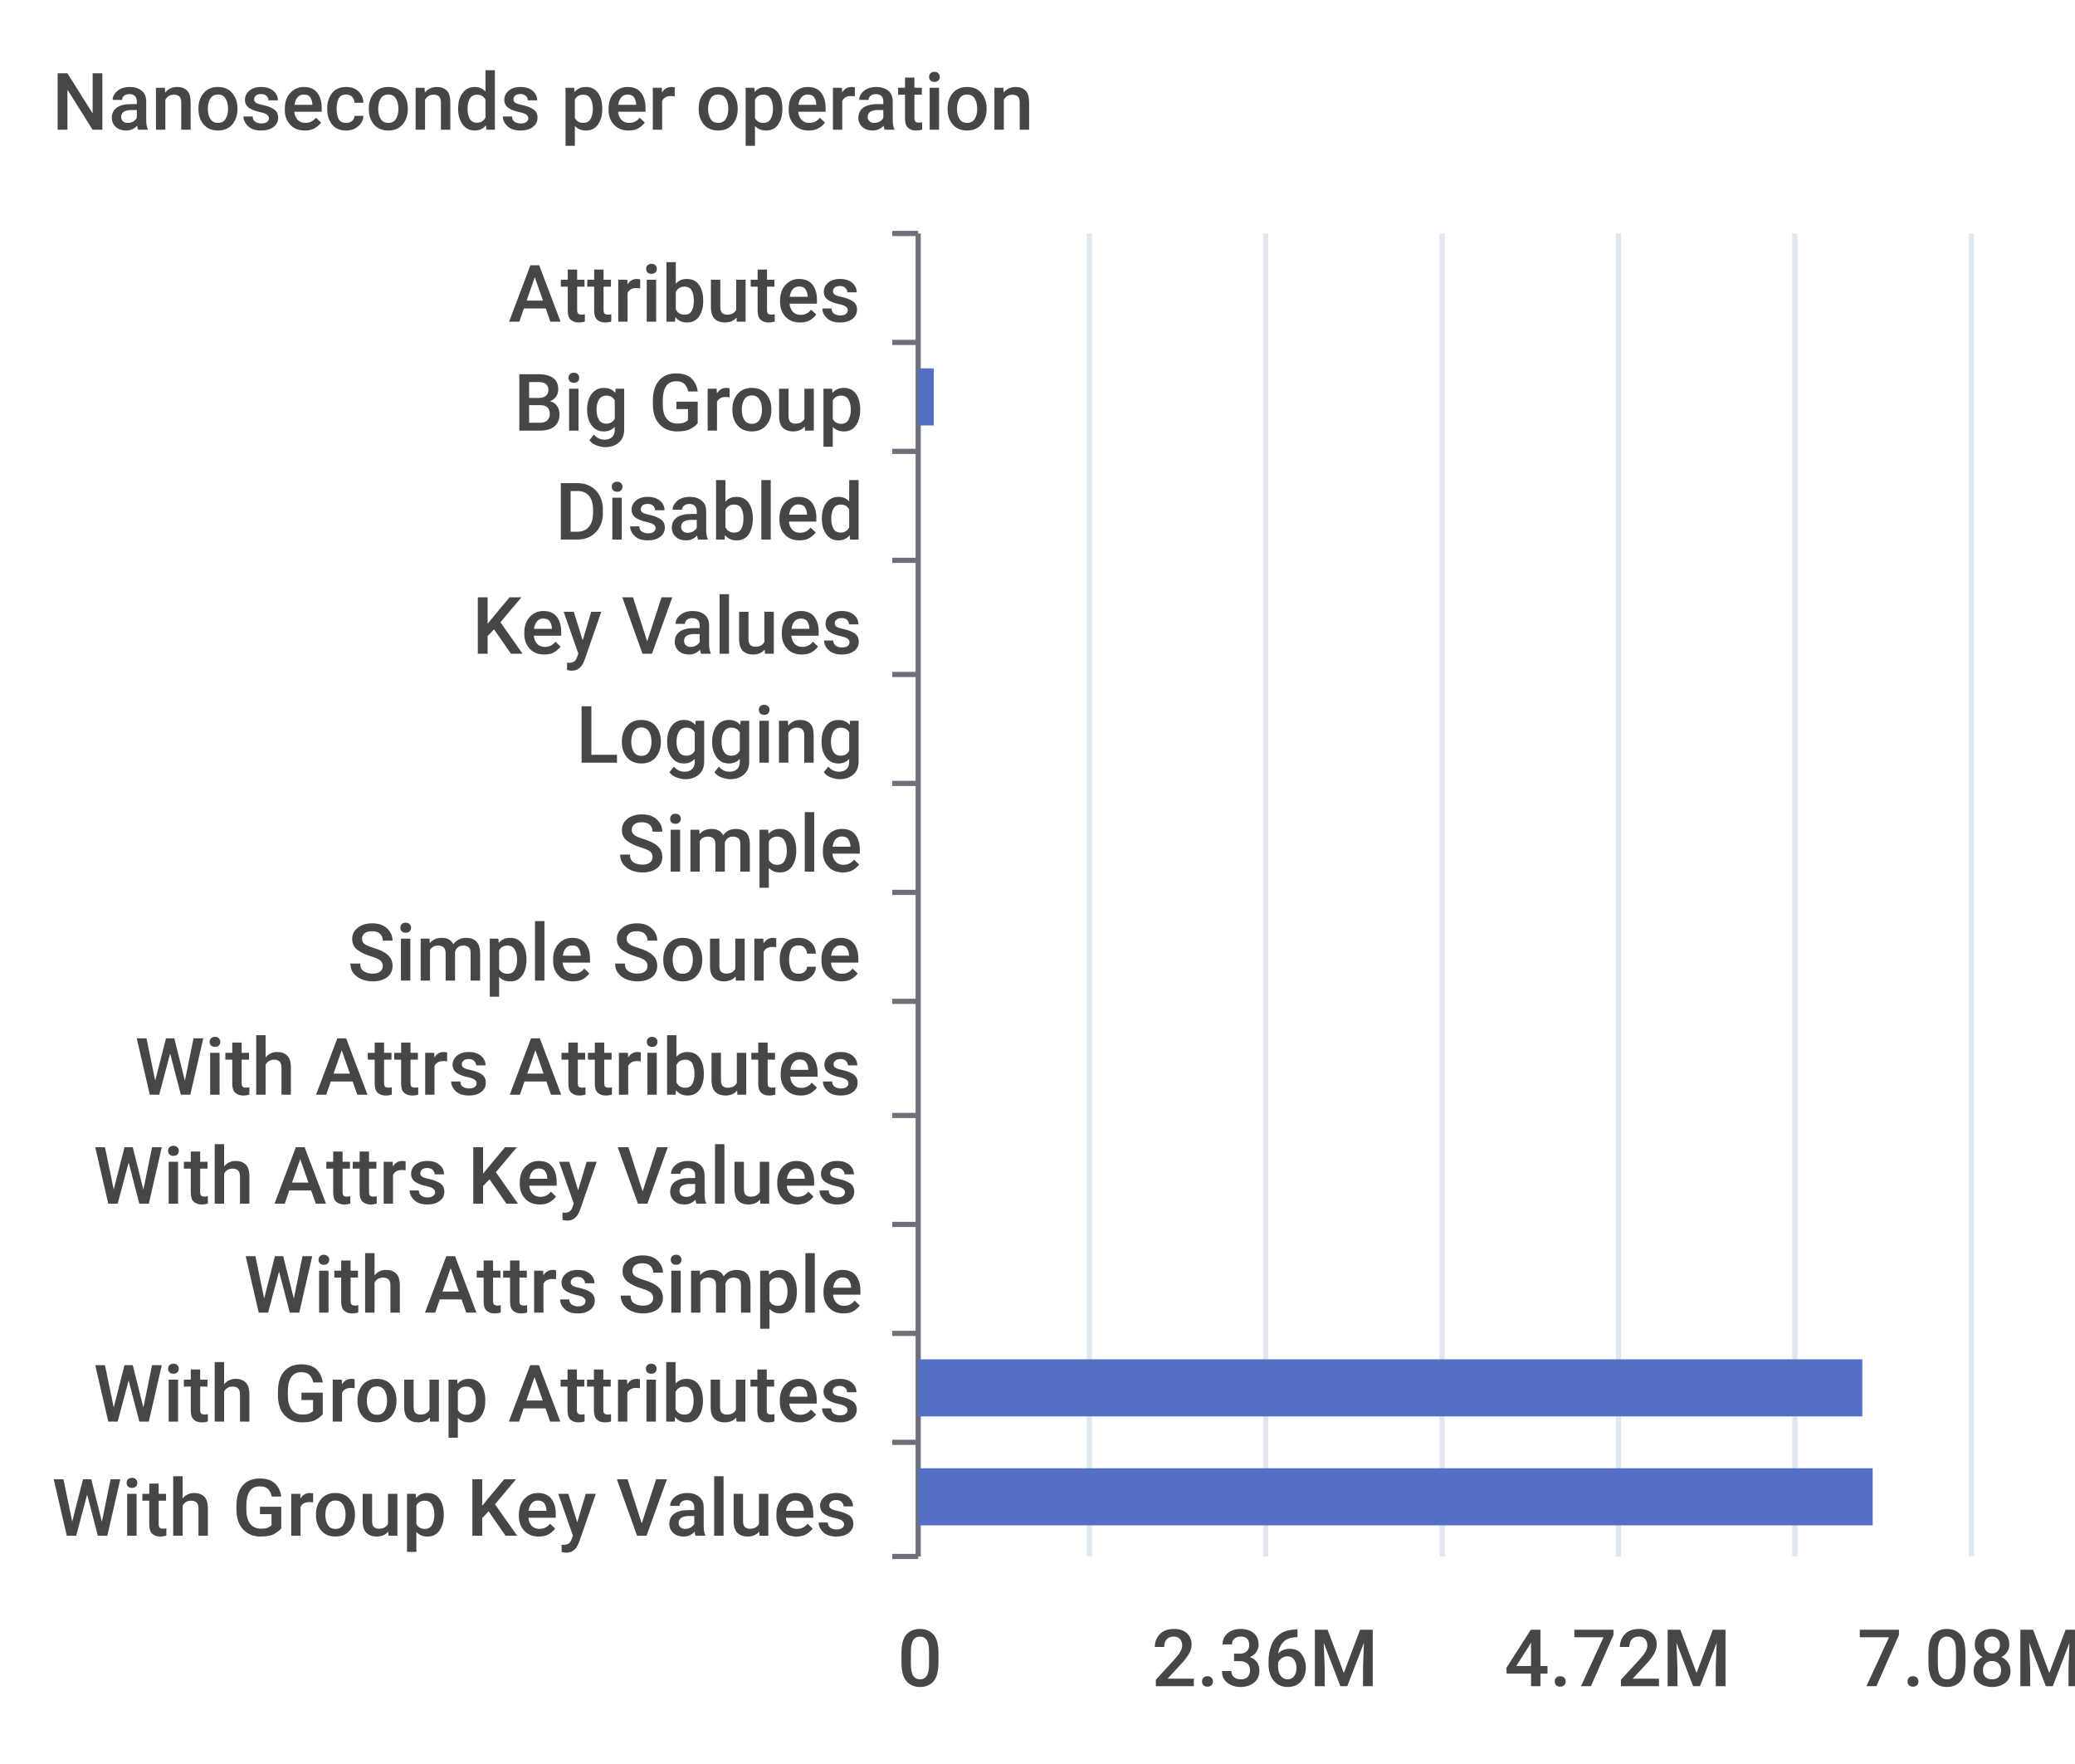
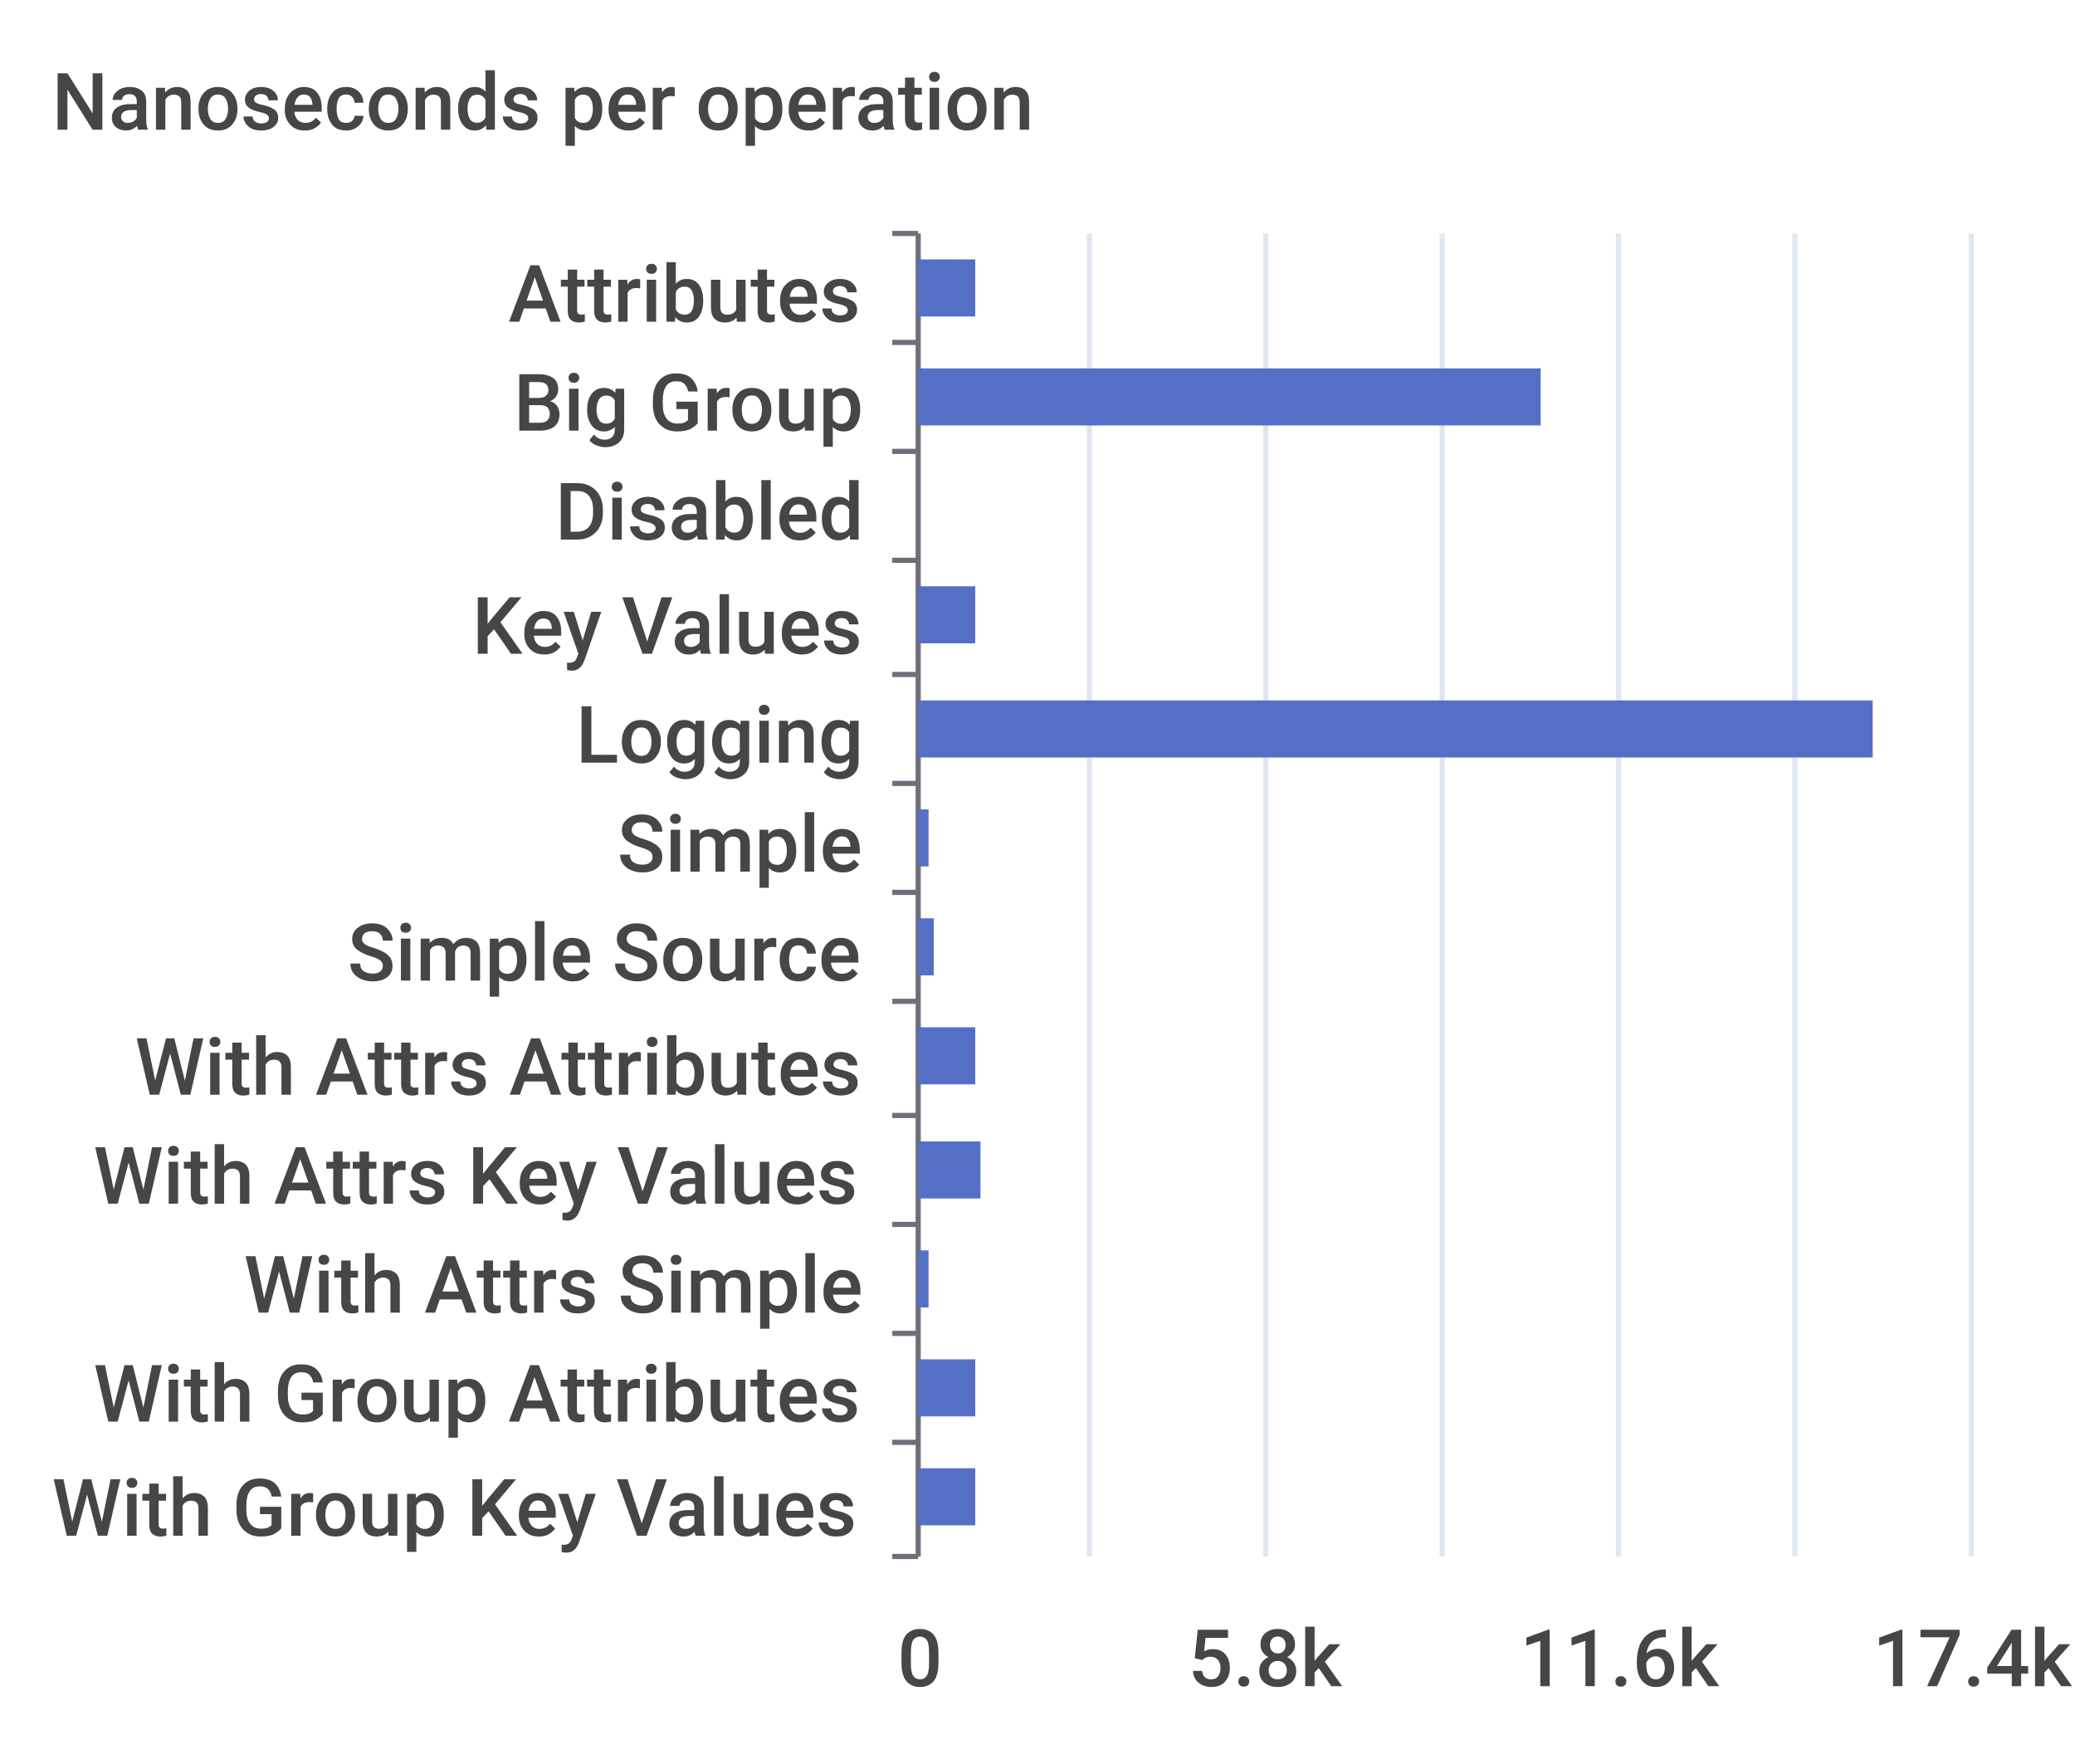
<svg xmlns="http://www.w3.org/2000/svg" width="400" height="340">\n<path d="M 0 0 L 400 0 L 400 340 L 0 340 L 0 0" style="stroke-width:0;stroke:none;fill:rgba(255,255,255,1.0)" />
  <text x="10" y="25" style="stroke-width:0;stroke:none;fill:rgba(70,70,70,1.0);font-size:15.3px;font-family:'Roboto Medium',sans-serif">Nanoseconds per operation</text>
  <path d="M 172 45 L 177 45" style="stroke-width:1;stroke:rgba(110,112,121,1.0);fill:none" />
  <path d="M 172 66 L 177 66" style="stroke-width:1;stroke:rgba(110,112,121,1.0);fill:none" />
  <path d="M 172 87 L 177 87" style="stroke-width:1;stroke:rgba(110,112,121,1.0);fill:none" />
  <path d="M 172 108 L 177 108" style="stroke-width:1;stroke:rgba(110,112,121,1.0);fill:none" />
  <path d="M 172 130 L 177 130" style="stroke-width:1;stroke:rgba(110,112,121,1.0);fill:none" />
  <path d="M 172 151 L 177 151" style="stroke-width:1;stroke:rgba(110,112,121,1.0);fill:none" />
  <path d="M 172 172 L 177 172" style="stroke-width:1;stroke:rgba(110,112,121,1.0);fill:none" />
  <path d="M 172 193 L 177 193" style="stroke-width:1;stroke:rgba(110,112,121,1.0);fill:none" />
  <path d="M 172 215 L 177 215" style="stroke-width:1;stroke:rgba(110,112,121,1.0);fill:none" />
  <path d="M 172 236 L 177 236" style="stroke-width:1;stroke:rgba(110,112,121,1.0);fill:none" />
  <path d="M 172 257 L 177 257" style="stroke-width:1;stroke:rgba(110,112,121,1.0);fill:none" />
  <path d="M 172 278 L 177 278" style="stroke-width:1;stroke:rgba(110,112,121,1.0);fill:none" />
  <path d="M 172 300 L 177 300" style="stroke-width:1;stroke:rgba(110,112,121,1.0);fill:none" />
  <path d="M 177 45 L 177 300" style="stroke-width:1;stroke:rgba(110,112,121,1.0);fill:none" />
  <text x="98" y="62" style="stroke-width:0;stroke:none;fill:rgba(70,70,70,1.0);font-size:15.3px;font-family:'Roboto Medium',sans-serif">Attributes</text>
  <text x="99" y="83" style="stroke-width:0;stroke:none;fill:rgba(70,70,70,1.0);font-size:15.3px;font-family:'Roboto Medium',sans-serif">Big Group</text>
  <text x="107" y="104" style="stroke-width:0;stroke:none;fill:rgba(70,70,70,1.0);font-size:15.3px;font-family:'Roboto Medium',sans-serif">Disabled</text>
  <text x="91" y="126" style="stroke-width:0;stroke:none;fill:rgba(70,70,70,1.0);font-size:15.3px;font-family:'Roboto Medium',sans-serif">Key Values</text>
  <text x="111" y="147" style="stroke-width:0;stroke:none;fill:rgba(70,70,70,1.0);font-size:15.3px;font-family:'Roboto Medium',sans-serif">Logging</text>
  <text x="119" y="168" style="stroke-width:0;stroke:none;fill:rgba(70,70,70,1.0);font-size:15.3px;font-family:'Roboto Medium',sans-serif">Simple</text>
  <text x="67" y="189" style="stroke-width:0;stroke:none;fill:rgba(70,70,70,1.0);font-size:15.3px;font-family:'Roboto Medium',sans-serif">Simple Source</text>
  <text x="26" y="211" style="stroke-width:0;stroke:none;fill:rgba(70,70,70,1.0);font-size:15.3px;font-family:'Roboto Medium',sans-serif">With Attrs Attributes</text>
  <text x="18" y="232" style="stroke-width:0;stroke:none;fill:rgba(70,70,70,1.0);font-size:15.3px;font-family:'Roboto Medium',sans-serif">With Attrs Key Values</text>
  <text x="47" y="253" style="stroke-width:0;stroke:none;fill:rgba(70,70,70,1.0);font-size:15.3px;font-family:'Roboto Medium',sans-serif">With Attrs Simple</text>
  <text x="18" y="274" style="stroke-width:0;stroke:none;fill:rgba(70,70,70,1.0);font-size:15.3px;font-family:'Roboto Medium',sans-serif">With Group Attributes</text>
  <text x="10" y="296" style="stroke-width:0;stroke:none;fill:rgba(70,70,70,1.0);font-size:15.3px;font-family:'Roboto Medium',sans-serif">With Group Key Values</text>
  <text x="173" y="325" style="stroke-width:0;stroke:none;fill:rgba(70,70,70,1.0);font-size:15.3px;font-family:'Roboto Medium',sans-serif">0</text>
-   <text x="222" y="325" style="stroke-width:0;stroke:none;fill:rgba(70,70,70,1.0);font-size:15.3px;font-family:'Roboto Medium',sans-serif">2.36M</text>
-   <text x="290" y="325" style="stroke-width:0;stroke:none;fill:rgba(70,70,70,1.0);font-size:15.3px;font-family:'Roboto Medium',sans-serif">4.72M</text>
-   <text x="358" y="325" style="stroke-width:0;stroke:none;fill:rgba(70,70,70,1.0);font-size:15.3px;font-family:'Roboto Medium',sans-serif">7.08M</text>
+   <text x="229" y="325" style="stroke-width:0;stroke:none;fill:rgba(70,70,70,1.0);font-size:15.3px;font-family:'Roboto Medium',sans-serif">5.8k</text>
+   <text x="293" y="325" style="stroke-width:0;stroke:none;fill:rgba(70,70,70,1.0);font-size:15.3px;font-family:'Roboto Medium',sans-serif">11.6k</text>
+   <text x="361" y="325" style="stroke-width:0;stroke:none;fill:rgba(70,70,70,1.0);font-size:15.3px;font-family:'Roboto Medium',sans-serif">17.4k</text>
  <path d="M 210 45 L 210 300" style="stroke-width:1;stroke:rgba(224,230,242,1.0);fill:none" />
  <path d="M 244 45 L 244 300" style="stroke-width:1;stroke:rgba(224,230,242,1.0);fill:none" />
  <path d="M 278 45 L 278 300" style="stroke-width:1;stroke:rgba(224,230,242,1.0);fill:none" />
  <path d="M 312 45 L 312 300" style="stroke-width:1;stroke:rgba(224,230,242,1.0);fill:none" />
  <path d="M 346 45 L 346 300" style="stroke-width:1;stroke:rgba(224,230,242,1.0);fill:none" />
  <path d="M 380 45 L 380 300" style="stroke-width:1;stroke:rgba(224,230,242,1.0);fill:none" />
-   <path d="M 177 283 L 361 283 L 361 294 L 177 294 L 177 283" style="stroke-width:0;stroke:none;fill:rgba(84,112,198,1.0)" />
-   <path d="M 177 262 L 359 262 L 359 273 L 177 273 L 177 262" style="stroke-width:0;stroke:none;fill:rgba(84,112,198,1.0)" />
-   <path d="M 177 241 L 177 241 L 177 252 L 177 252 L 177 241" style="stroke-width:0;stroke:none;fill:rgba(84,112,198,1.0)" />
-   <path d="M 177 220 L 177 220 L 177 231 L 177 231 L 177 220" style="stroke-width:0;stroke:none;fill:rgba(84,112,198,1.0)" />
-   <path d="M 177 198 L 177 198 L 177 209 L 177 209 L 177 198" style="stroke-width:0;stroke:none;fill:rgba(84,112,198,1.0)" />
-   <path d="M 177 177 L 177 177 L 177 188 L 177 188 L 177 177" style="stroke-width:0;stroke:none;fill:rgba(84,112,198,1.0)" />
-   <path d="M 177 156 L 177 156 L 177 167 L 177 167 L 177 156" style="stroke-width:0;stroke:none;fill:rgba(84,112,198,1.0)" />
-   <path d="M 177 135 L 177 135 L 177 146 L 177 146 L 177 135" style="stroke-width:0;stroke:none;fill:rgba(84,112,198,1.0)" />
-   <path d="M 177 113 L 177 113 L 177 124 L 177 124 L 177 113" style="stroke-width:0;stroke:none;fill:rgba(84,112,198,1.0)" />
+   <path d="M 177 283 L 188 283 L 188 294 L 177 294 L 177 283" style="stroke-width:0;stroke:none;fill:rgba(84,112,198,1.0)" />
+   <path d="M 177 262 L 188 262 L 188 273 L 177 273 L 177 262" style="stroke-width:0;stroke:none;fill:rgba(84,112,198,1.0)" />
+   <path d="M 177 241 L 179 241 L 179 252 L 177 252 L 177 241" style="stroke-width:0;stroke:none;fill:rgba(84,112,198,1.0)" />
+   <path d="M 177 220 L 189 220 L 189 231 L 177 231 L 177 220" style="stroke-width:0;stroke:none;fill:rgba(84,112,198,1.0)" />
+   <path d="M 177 198 L 188 198 L 188 209 L 177 209 L 177 198" style="stroke-width:0;stroke:none;fill:rgba(84,112,198,1.0)" />
+   <path d="M 177 177 L 180 177 L 180 188 L 177 188 L 177 177" style="stroke-width:0;stroke:none;fill:rgba(84,112,198,1.0)" />
+   <path d="M 177 156 L 179 156 L 179 167 L 177 167 L 177 156" style="stroke-width:0;stroke:none;fill:rgba(84,112,198,1.0)" />
+   <path d="M 177 135 L 361 135 L 361 146 L 177 146 L 177 135" style="stroke-width:0;stroke:none;fill:rgba(84,112,198,1.0)" />
+   <path d="M 177 113 L 188 113 L 188 124 L 177 124 L 177 113" style="stroke-width:0;stroke:none;fill:rgba(84,112,198,1.0)" />
  <path d="M 177 92 L 177 92 L 177 103 L 177 103 L 177 92" style="stroke-width:0;stroke:none;fill:rgba(84,112,198,1.0)" />
-   <path d="M 177 71 L 180 71 L 180 82 L 177 82 L 177 71" style="stroke-width:0;stroke:none;fill:rgba(84,112,198,1.0)" />
-   <path d="M 177 50 L 177 50 L 177 61 L 177 61 L 177 50" style="stroke-width:0;stroke:none;fill:rgba(84,112,198,1.0)" />
+   <path d="M 177 71 L 297 71 L 297 82 L 177 82 L 177 71" style="stroke-width:0;stroke:none;fill:rgba(84,112,198,1.0)" />
+   <path d="M 177 50 L 188 50 L 188 61 L 177 61 L 177 50" style="stroke-width:0;stroke:none;fill:rgba(84,112,198,1.0)" />
</svg>
